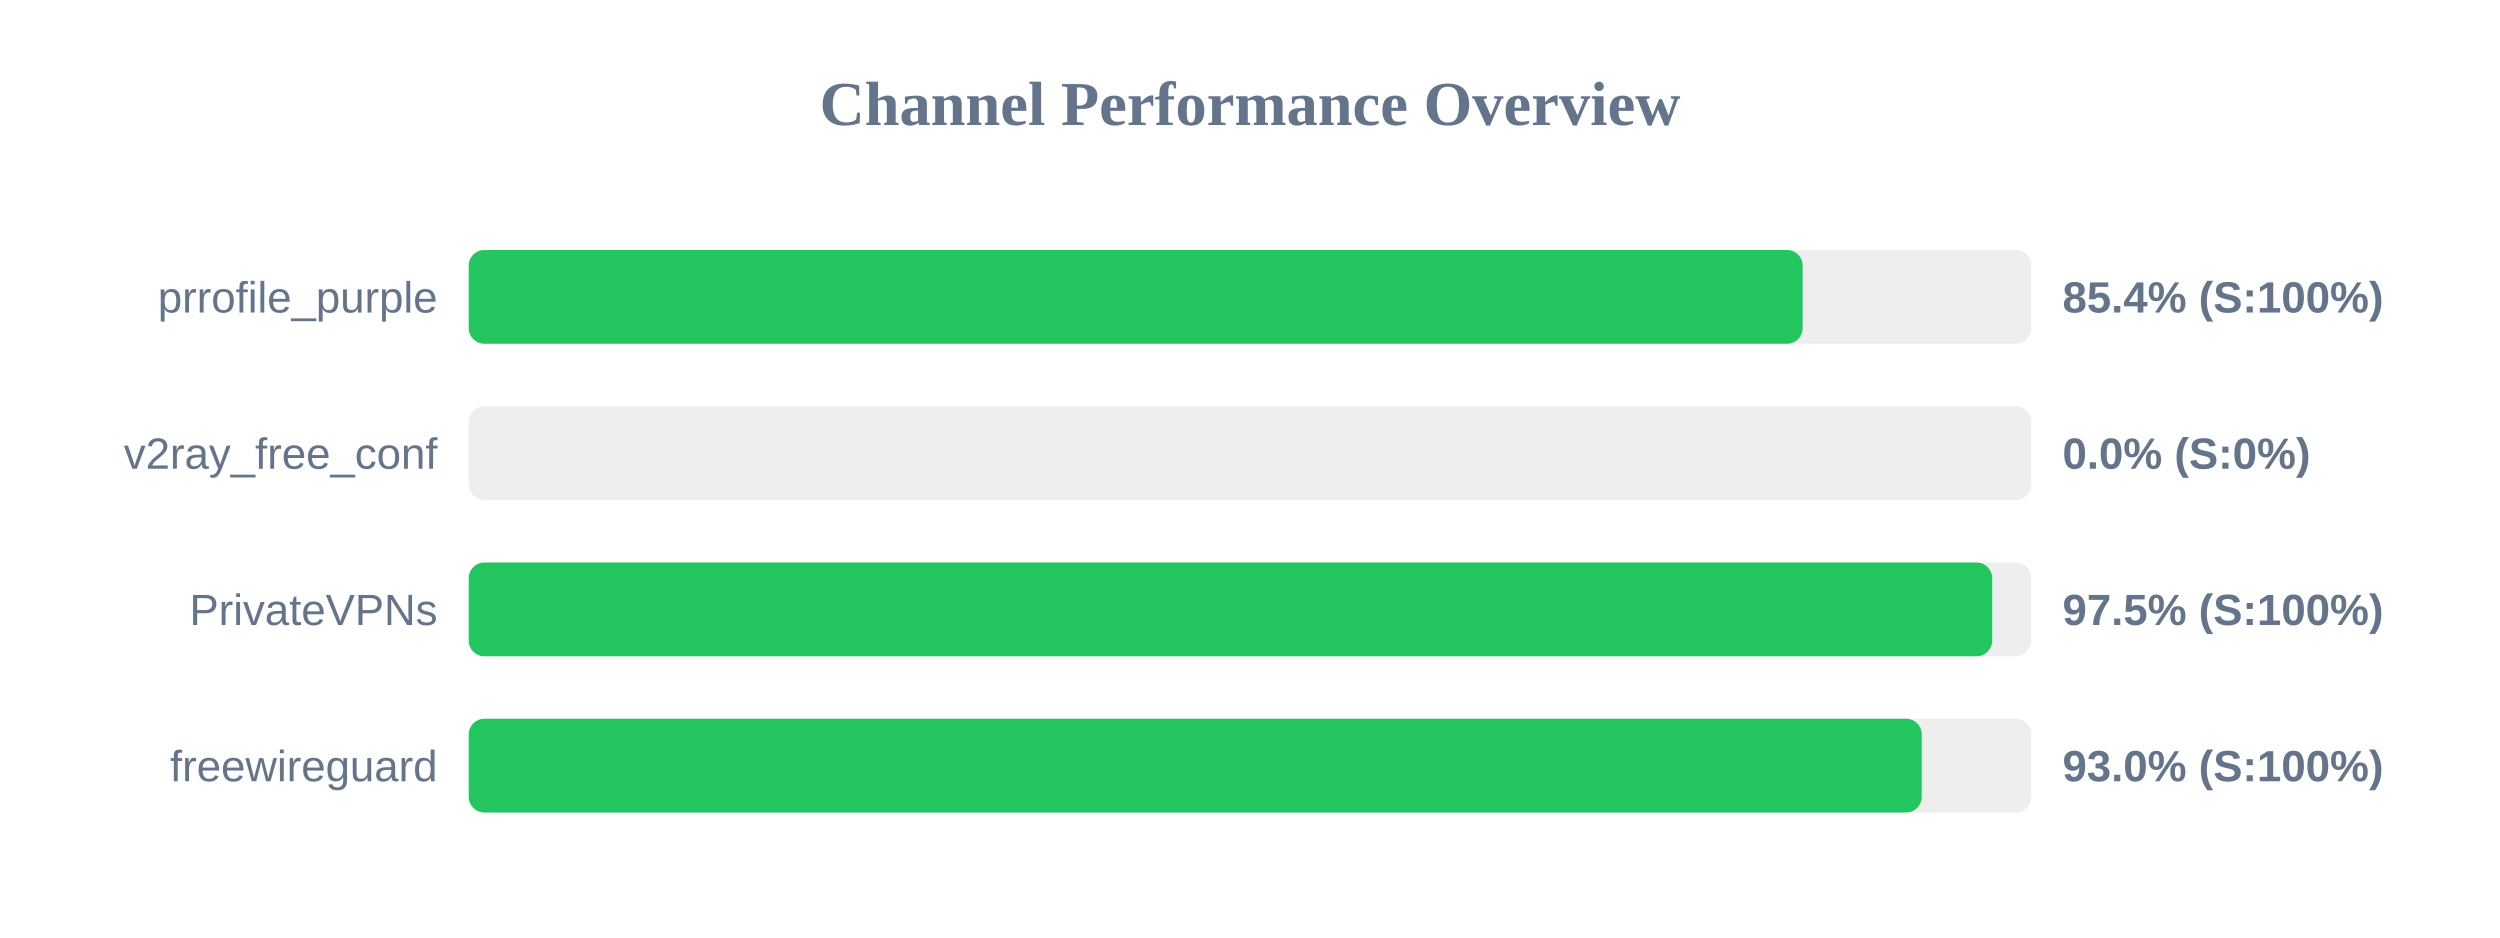
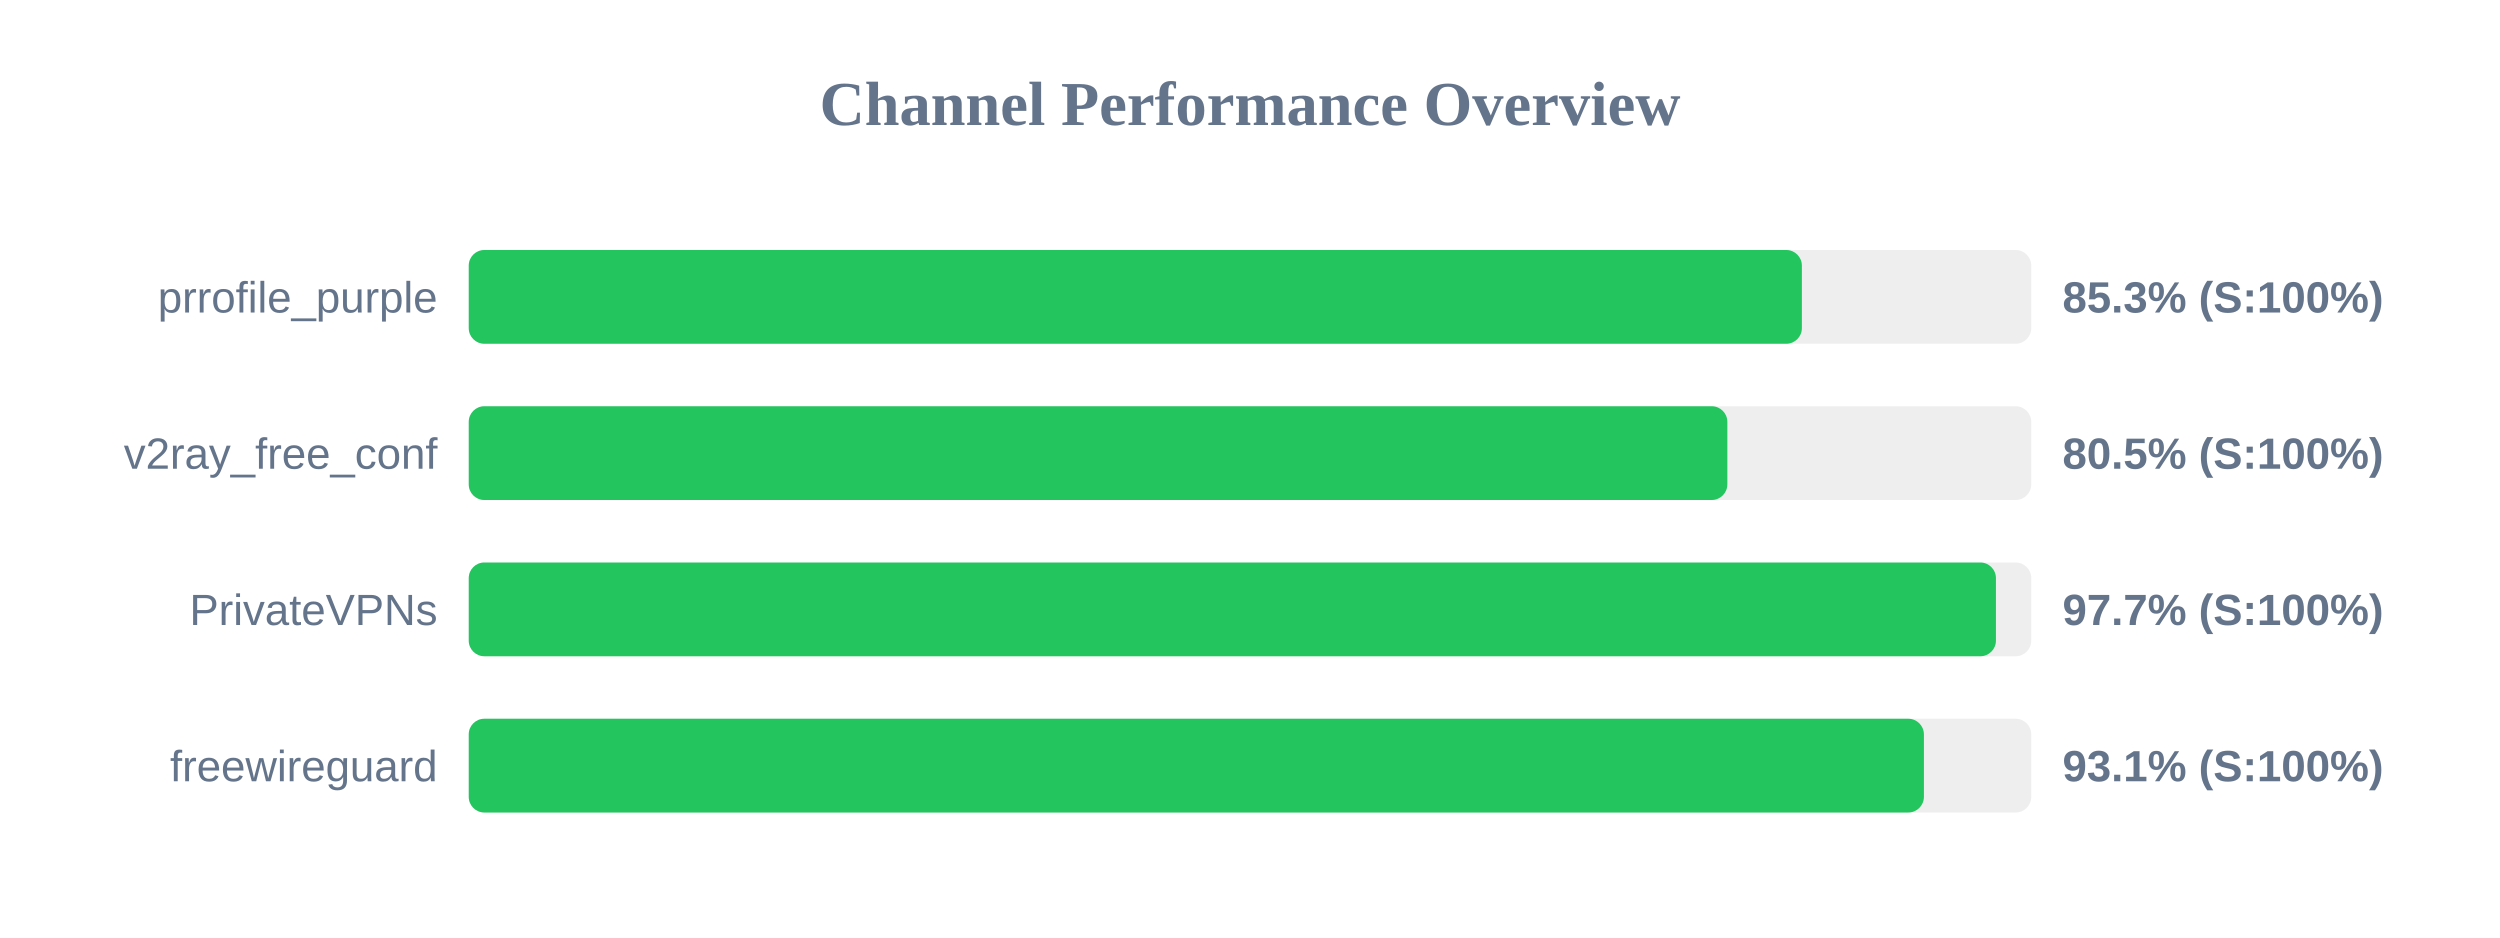
<svg xmlns="http://www.w3.org/2000/svg" width="800" height="300" version="1.1">
  <style>
        .row { font: 14px Arial; fill: #64748b; }
        .score { font: bold 14px Arial; fill: #64748b; }
    </style>
  <text x="400" y="40" text-anchor="middle" font-size="20px" font-weight="bold" fill="#64748b">Channel Performance Overview</text>
  <rect x="150" y="80" width="500" height="30" fill="#eee" rx="5" />
-   <rect x="150" y="80" width="426.85" height="30" fill="#22c55e" rx="5" />
+   <rect x="150" y="80" width="426.6" height="30" fill="#22c55e" rx="5" />
  <text x="140" y="100" text-anchor="end" class="row">prrofile_purple</text>
-   <text x="660" y="100" text-anchor="start" class="score">85.4% (S:100%)</text>
+   <text x="660" y="100" text-anchor="start" class="score">85.3% (S:100%)</text>
  <rect x="150" y="130" width="500" height="30" fill="#eee" rx="5" />
-   <rect x="150" y="130" width="0.0" height="30" fill="#ef4444" rx="5" />
+   <rect x="150" y="130" width="402.75" height="30" fill="#22c55e" rx="5" />
  <text x="140" y="150" text-anchor="end" class="row">v2ray_free_conf</text>
-   <text x="660" y="150" text-anchor="start" class="score">0.0% (S:0%)</text>
+   <text x="660" y="150" text-anchor="start" class="score">80.5% (S:100%)</text>
  <rect x="150" y="180" width="500" height="30" fill="#eee" rx="5" />
-   <rect x="150" y="180" width="487.5" height="30" fill="#22c55e" rx="5" />
+   <rect x="150" y="180" width="488.7" height="30" fill="#22c55e" rx="5" />
  <text x="140" y="200" text-anchor="end" class="row">PrivateVPNs</text>
-   <text x="660" y="200" text-anchor="start" class="score">97.5% (S:100%)</text>
+   <text x="660" y="200" text-anchor="start" class="score">97.7% (S:100%)</text>
  <rect x="150" y="230" width="500" height="30" fill="#eee" rx="5" />
-   <rect x="150" y="230" width="464.95" height="30" fill="#22c55e" rx="5" />
+   <rect x="150" y="230" width="465.65" height="30" fill="#22c55e" rx="5" />
  <text x="140" y="250" text-anchor="end" class="row">freewireguard</text>
-   <text x="660" y="250" text-anchor="start" class="score">93.0% (S:100%)</text>
+   <text x="660" y="250" text-anchor="start" class="score">93.1% (S:100%)</text>
</svg>
